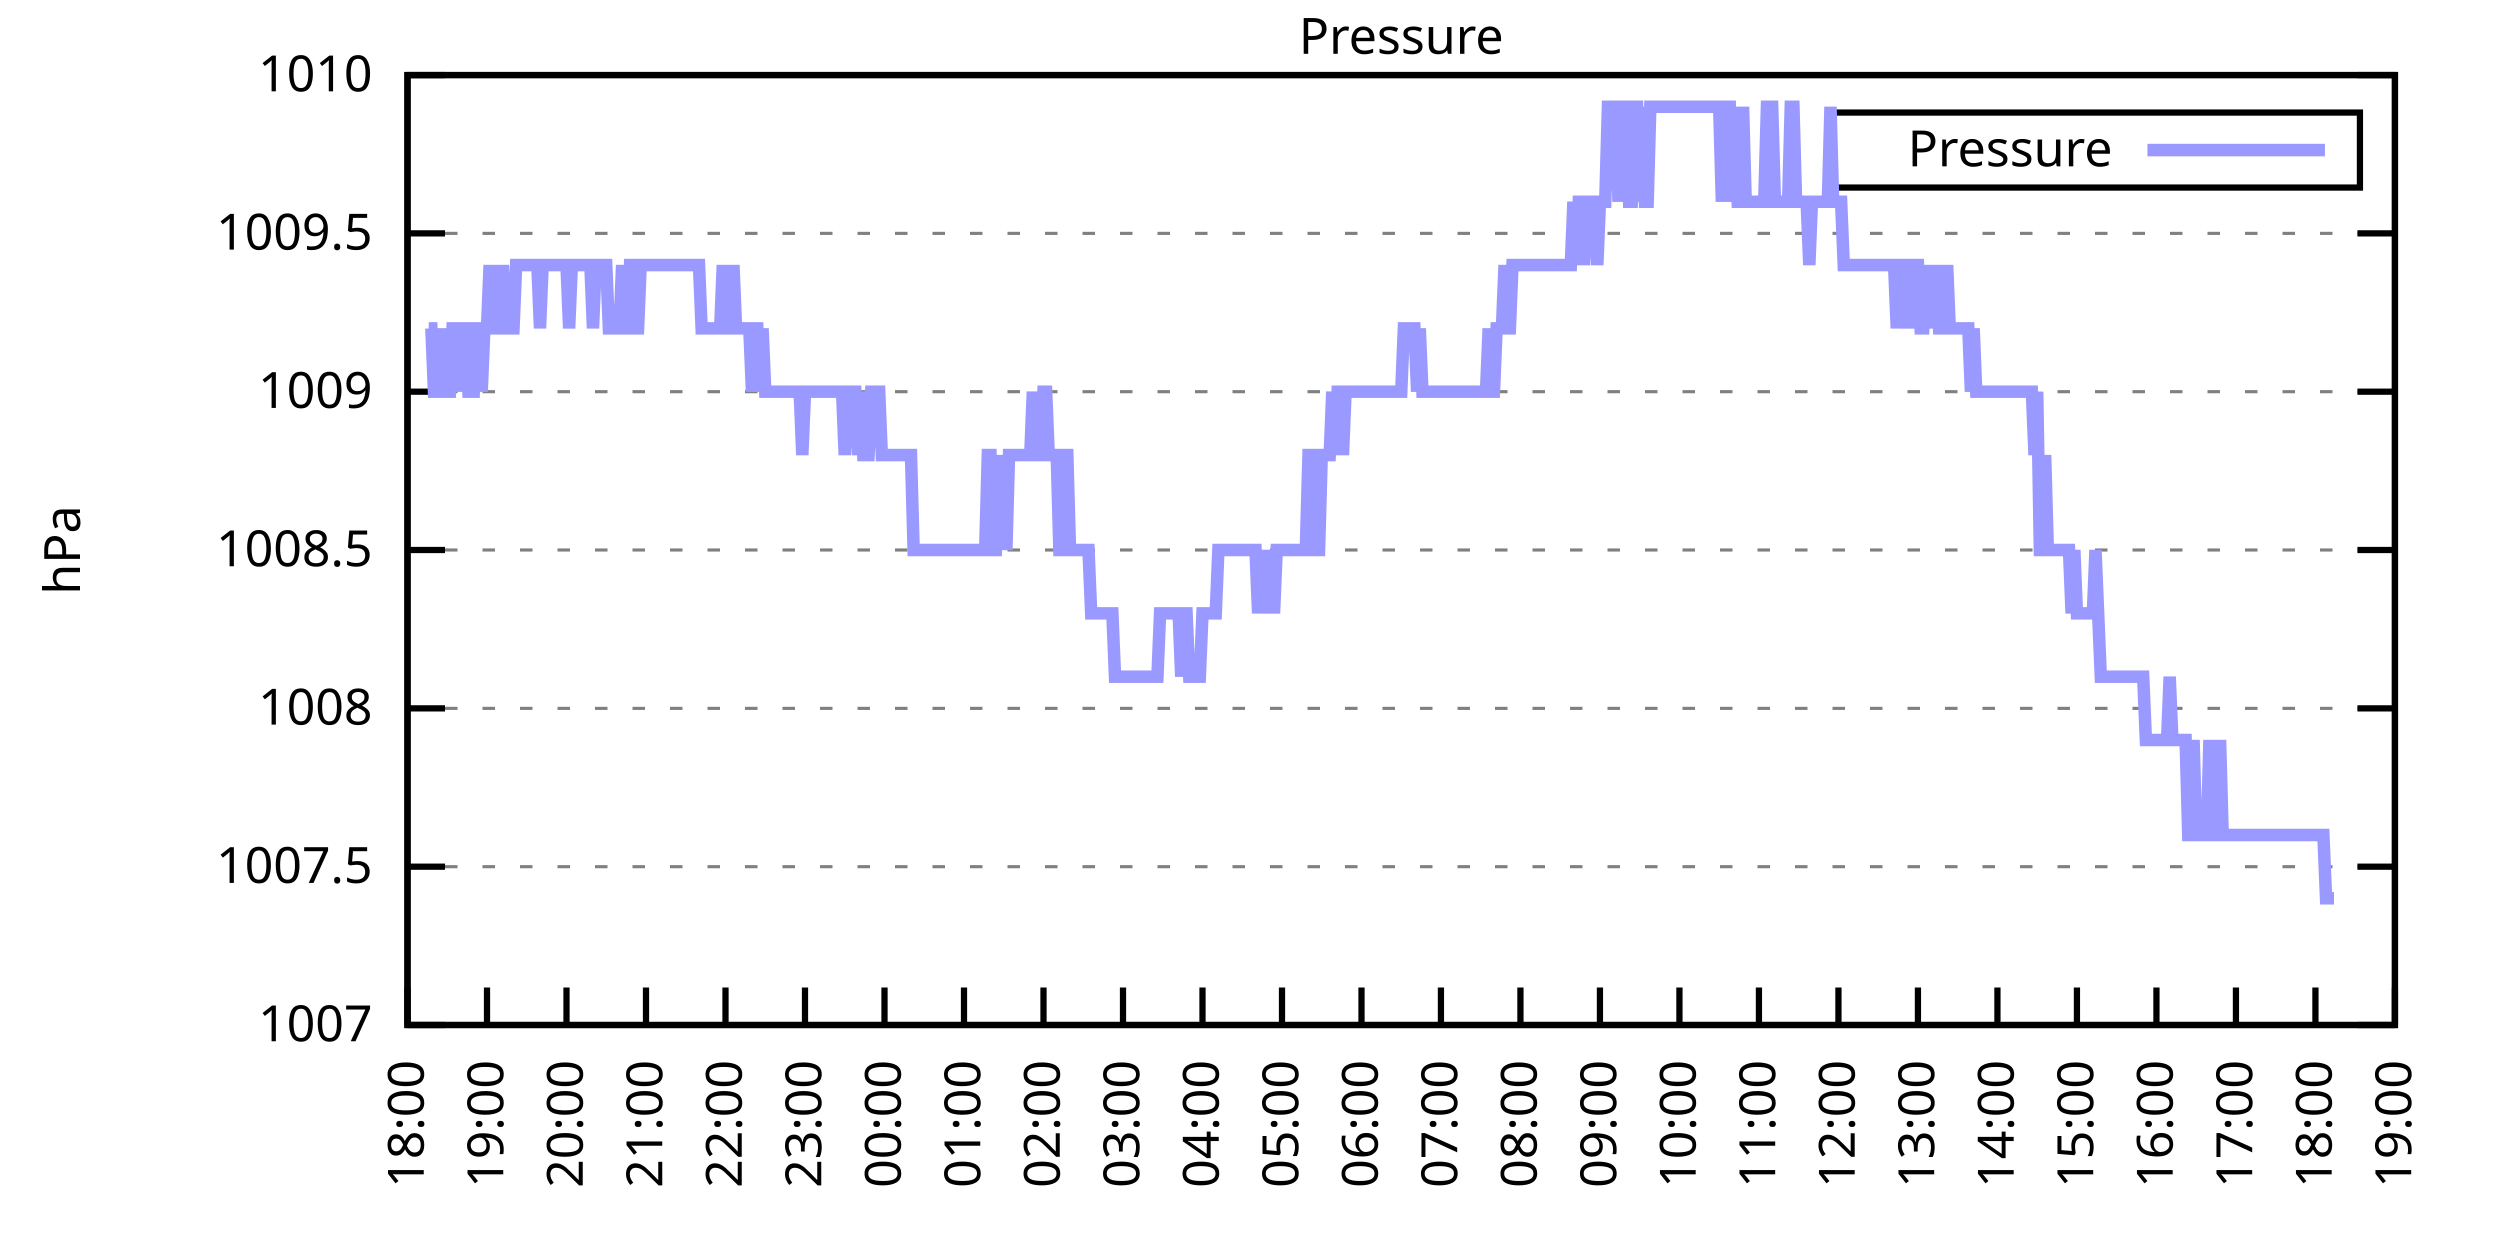
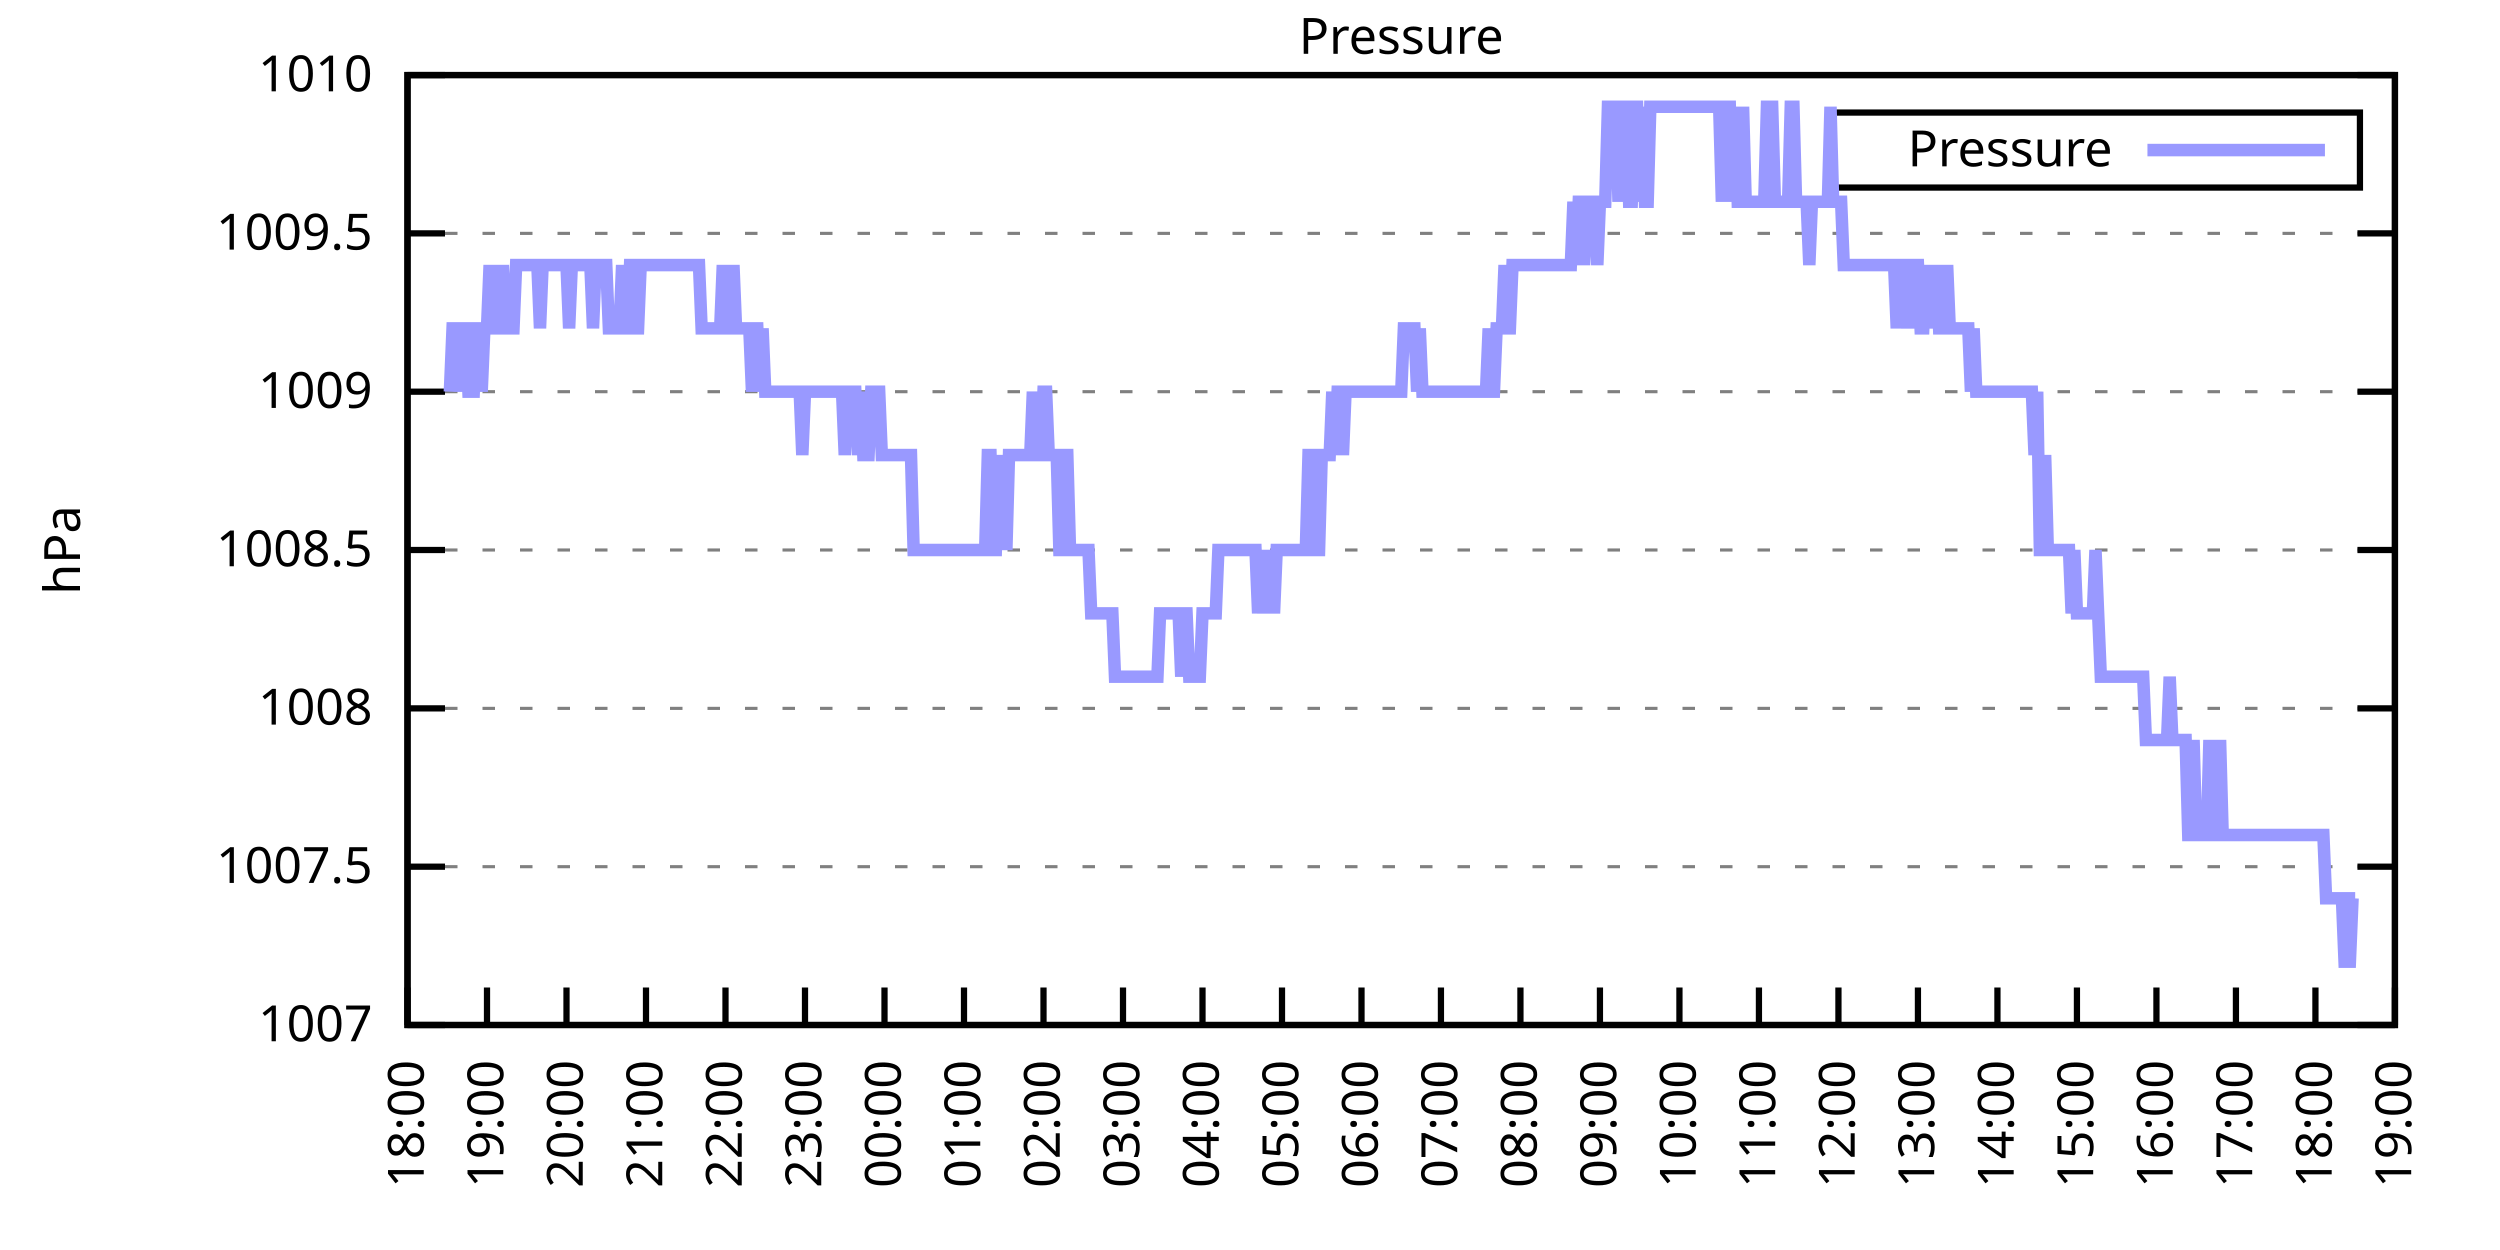
<svg xmlns="http://www.w3.org/2000/svg" xmlns:xlink="http://www.w3.org/1999/xlink" width="400" height="200" viewBox="0 0 400 200">
  <g id="gnuplot_canvas">
    <rect x="0" y="0" width="400" height="200" fill="none" />
    <defs>
      <circle id="gpDot" r="0.5" stroke-width="0.5" stroke="currentColor" />
      <path id="gpPt0" stroke-width="0.333" stroke="currentColor" d="M-1,0 h2 M0,-1 v2" />
      <path id="gpPt1" stroke-width="0.333" stroke="currentColor" d="M-1,-1 L1,1 M1,-1 L-1,1" />
      <path id="gpPt2" stroke-width="0.333" stroke="currentColor" d="M-1,0 L1,0 M0,-1 L0,1 M-1,-1 L1,1 M-1,1 L1,-1" />
      <rect id="gpPt3" stroke-width="0.333" stroke="currentColor" x="-1" y="-1" width="2" height="2" />
      <rect id="gpPt4" stroke-width="0.333" stroke="currentColor" fill="currentColor" x="-1" y="-1" width="2" height="2" />
      <circle id="gpPt5" stroke-width="0.333" stroke="currentColor" cx="0" cy="0" r="1" />
      <use xlink:href="#gpPt5" id="gpPt6" fill="currentColor" stroke="none" />
      <path id="gpPt7" stroke-width="0.333" stroke="currentColor" d="M0,-1.33 L-1.33,0.67 L1.33,0.67 z" />
      <use xlink:href="#gpPt7" id="gpPt8" fill="currentColor" stroke="none" />
      <use xlink:href="#gpPt7" id="gpPt9" stroke="currentColor" transform="rotate(180)" />
      <use xlink:href="#gpPt9" id="gpPt10" fill="currentColor" stroke="none" />
      <use xlink:href="#gpPt3" id="gpPt11" stroke="currentColor" transform="rotate(45)" />
      <use xlink:href="#gpPt11" id="gpPt12" fill="currentColor" stroke="none" />
      <path id="gpPt13" stroke-width="0.333" stroke="currentColor" d="M0,1.330 L1.265,0.411 L0.782,-1.067 L-0.782,-1.076 L-1.265,0.411 z" />
      <use xlink:href="#gpPt13" id="gpPt14" fill="currentColor" stroke="none" />
      <filter id="textbox" filterUnits="objectBoundingBox" x="0" y="0" height="1" width="1">
        <feFlood flood-color="white" flood-opacity="1" result="bgnd" />
        <feComposite in="SourceGraphic" in2="bgnd" operator="atop" />
      </filter>
      <filter id="greybox" filterUnits="objectBoundingBox" x="0" y="0" height="1" width="1">
        <feFlood flood-color="lightgrey" flood-opacity="1" result="grey" />
        <feComposite in="SourceGraphic" in2="grey" operator="atop" />
      </filter>
    </defs>
    <g fill="none" color="white" stroke="currentColor" stroke-width="1.00" stroke-linecap="butt" stroke-linejoin="miter">
</g>
    <g fill="none" color="black" stroke="currentColor" stroke-width="1.00" stroke-linecap="butt" stroke-linejoin="miter">
      <g stroke="none" shape-rendering="crispEdges">
        <polygon fill="rgb(255, 255, 255)" points="65.20,164.00 383.18,164.00 383.18,12.02 65.20,12.02 " />
      </g>
    </g>
    <g fill="none" color="black" stroke="currentColor" stroke-width="1.00" stroke-linecap="butt" stroke-linejoin="miter">
</g>
    <g fill="none" color="black" stroke="black" stroke-width="0.50" stroke-linecap="butt" stroke-linejoin="miter">
</g>
    <g fill="none" color="gray" stroke="currentColor" stroke-width="0.50" stroke-linecap="butt" stroke-linejoin="miter">
      <path stroke="gray" stroke-dasharray="2,4" class="gridline" d="M65.20,164.00 L383.19,164.00  " />
    </g>
    <g fill="none" color="gray" stroke="gray" stroke-width="1.00" stroke-linecap="butt" stroke-linejoin="miter">
</g>
    <g fill="none" color="black" stroke="currentColor" stroke-width="1.00" stroke-linecap="butt" stroke-linejoin="miter">
      <path stroke="black" d="M65.20,164.00 L71.20,164.00 M383.19,164.00 L377.19,164.00  " />
      <g transform="translate(59.60,166.60)" stroke="none" fill="black" font-family="Sans" font-size="8.00" text-anchor="end">
        <text>
          <tspan font-family="Sans"> 1007</tspan>
        </text>
      </g>
    </g>
    <g fill="none" color="black" stroke="currentColor" stroke-width="1.00" stroke-linecap="butt" stroke-linejoin="miter">
</g>
    <g fill="none" color="black" stroke="black" stroke-width="0.50" stroke-linecap="butt" stroke-linejoin="miter">
</g>
    <g fill="none" color="gray" stroke="currentColor" stroke-width="0.50" stroke-linecap="butt" stroke-linejoin="miter">
      <path stroke="gray" stroke-dasharray="2,4" class="gridline" d="M65.20,138.67 L383.19,138.67  " />
    </g>
    <g fill="none" color="gray" stroke="gray" stroke-width="1.00" stroke-linecap="butt" stroke-linejoin="miter">
</g>
    <g fill="none" color="black" stroke="currentColor" stroke-width="1.00" stroke-linecap="butt" stroke-linejoin="miter">
      <path stroke="black" d="M65.20,138.67 L71.20,138.67 M383.19,138.67 L377.19,138.67  " />
      <g transform="translate(59.60,141.27)" stroke="none" fill="black" font-family="Sans" font-size="8.00" text-anchor="end">
        <text>
          <tspan font-family="Sans"> 1007.5</tspan>
        </text>
      </g>
    </g>
    <g fill="none" color="black" stroke="currentColor" stroke-width="1.00" stroke-linecap="butt" stroke-linejoin="miter">
</g>
    <g fill="none" color="black" stroke="black" stroke-width="0.50" stroke-linecap="butt" stroke-linejoin="miter">
</g>
    <g fill="none" color="gray" stroke="currentColor" stroke-width="0.50" stroke-linecap="butt" stroke-linejoin="miter">
      <path stroke="gray" stroke-dasharray="2,4" class="gridline" d="M65.20,113.34 L383.19,113.34  " />
    </g>
    <g fill="none" color="gray" stroke="gray" stroke-width="1.00" stroke-linecap="butt" stroke-linejoin="miter">
</g>
    <g fill="none" color="black" stroke="currentColor" stroke-width="1.00" stroke-linecap="butt" stroke-linejoin="miter">
      <path stroke="black" d="M65.20,113.34 L71.20,113.34 M383.19,113.34 L377.19,113.34  " />
      <g transform="translate(59.60,115.94)" stroke="none" fill="black" font-family="Sans" font-size="8.00" text-anchor="end">
        <text>
          <tspan font-family="Sans"> 1008</tspan>
        </text>
      </g>
    </g>
    <g fill="none" color="black" stroke="currentColor" stroke-width="1.00" stroke-linecap="butt" stroke-linejoin="miter">
</g>
    <g fill="none" color="black" stroke="black" stroke-width="0.50" stroke-linecap="butt" stroke-linejoin="miter">
</g>
    <g fill="none" color="gray" stroke="currentColor" stroke-width="0.50" stroke-linecap="butt" stroke-linejoin="miter">
      <path stroke="gray" stroke-dasharray="2,4" class="gridline" d="M65.20,88.00 L383.19,88.00  " />
    </g>
    <g fill="none" color="gray" stroke="gray" stroke-width="1.00" stroke-linecap="butt" stroke-linejoin="miter">
</g>
    <g fill="none" color="black" stroke="currentColor" stroke-width="1.00" stroke-linecap="butt" stroke-linejoin="miter">
      <path stroke="black" d="M65.20,88.00 L71.20,88.00 M383.19,88.00 L377.19,88.00  " />
      <g transform="translate(59.60,90.60)" stroke="none" fill="black" font-family="Sans" font-size="8.00" text-anchor="end">
        <text>
          <tspan font-family="Sans"> 1008.5</tspan>
        </text>
      </g>
    </g>
    <g fill="none" color="black" stroke="currentColor" stroke-width="1.00" stroke-linecap="butt" stroke-linejoin="miter">
</g>
    <g fill="none" color="black" stroke="black" stroke-width="0.50" stroke-linecap="butt" stroke-linejoin="miter">
</g>
    <g fill="none" color="gray" stroke="currentColor" stroke-width="0.50" stroke-linecap="butt" stroke-linejoin="miter">
      <path stroke="gray" stroke-dasharray="2,4" class="gridline" d="M65.20,62.67 L383.19,62.67  " />
    </g>
    <g fill="none" color="gray" stroke="gray" stroke-width="1.00" stroke-linecap="butt" stroke-linejoin="miter">
</g>
    <g fill="none" color="black" stroke="currentColor" stroke-width="1.00" stroke-linecap="butt" stroke-linejoin="miter">
      <path stroke="black" d="M65.20,62.67 L71.20,62.67 M383.19,62.67 L377.19,62.67  " />
      <g transform="translate(59.60,65.27)" stroke="none" fill="black" font-family="Sans" font-size="8.00" text-anchor="end">
        <text>
          <tspan font-family="Sans"> 1009</tspan>
        </text>
      </g>
    </g>
    <g fill="none" color="black" stroke="currentColor" stroke-width="1.00" stroke-linecap="butt" stroke-linejoin="miter">
</g>
    <g fill="none" color="black" stroke="black" stroke-width="0.50" stroke-linecap="butt" stroke-linejoin="miter">
</g>
    <g fill="none" color="gray" stroke="currentColor" stroke-width="0.50" stroke-linecap="butt" stroke-linejoin="miter">
      <path stroke="gray" stroke-dasharray="2,4" class="gridline" d="M65.20,37.34 L383.19,37.34  " />
    </g>
    <g fill="none" color="gray" stroke="gray" stroke-width="1.00" stroke-linecap="butt" stroke-linejoin="miter">
</g>
    <g fill="none" color="black" stroke="currentColor" stroke-width="1.00" stroke-linecap="butt" stroke-linejoin="miter">
      <path stroke="black" d="M65.20,37.34 L71.20,37.34 M383.19,37.34 L377.19,37.34  " />
      <g transform="translate(59.60,39.94)" stroke="none" fill="black" font-family="Sans" font-size="8.00" text-anchor="end">
        <text>
          <tspan font-family="Sans"> 1009.5</tspan>
        </text>
      </g>
    </g>
    <g fill="none" color="black" stroke="currentColor" stroke-width="1.00" stroke-linecap="butt" stroke-linejoin="miter">
</g>
    <g fill="none" color="black" stroke="black" stroke-width="0.50" stroke-linecap="butt" stroke-linejoin="miter">
</g>
    <g fill="none" color="gray" stroke="currentColor" stroke-width="0.50" stroke-linecap="butt" stroke-linejoin="miter">
      <path stroke="gray" stroke-dasharray="2,4" class="gridline" d="M65.20,12.01 L383.19,12.01  " />
    </g>
    <g fill="none" color="gray" stroke="gray" stroke-width="1.00" stroke-linecap="butt" stroke-linejoin="miter">
</g>
    <g fill="none" color="black" stroke="currentColor" stroke-width="1.00" stroke-linecap="butt" stroke-linejoin="miter">
      <path stroke="black" d="M65.20,12.01 L71.20,12.01 M383.19,12.01 L377.19,12.01  " />
      <g transform="translate(59.60,14.61)" stroke="none" fill="black" font-family="Sans" font-size="8.00" text-anchor="end">
        <text>
          <tspan font-family="Sans"> 1010</tspan>
        </text>
      </g>
    </g>
    <g fill="none" color="black" stroke="currentColor" stroke-width="1.00" stroke-linecap="butt" stroke-linejoin="miter">
      <path stroke="black" d="M65.20,164.00 L65.20,158.00  " />
      <g transform="translate(67.80,169.60) rotate(270.00)" stroke="none" fill="black" font-family="Sans" font-size="8.00" text-anchor="end">
        <text>
          <tspan font-family="Sans">18:00</tspan>
        </text>
      </g>
    </g>
    <g fill="none" color="black" stroke="currentColor" stroke-width="1.00" stroke-linecap="butt" stroke-linejoin="miter">
      <path stroke="black" d="M77.92,164.00 L77.92,158.00  " />
      <g transform="translate(80.52,169.60) rotate(270.00)" stroke="none" fill="black" font-family="Sans" font-size="8.00" text-anchor="end">
        <text>
          <tspan font-family="Sans">19:00</tspan>
        </text>
      </g>
    </g>
    <g fill="none" color="black" stroke="currentColor" stroke-width="1.00" stroke-linecap="butt" stroke-linejoin="miter">
      <path stroke="black" d="M90.64,164.00 L90.64,158.00  " />
      <g transform="translate(93.24,169.60) rotate(270.00)" stroke="none" fill="black" font-family="Sans" font-size="8.00" text-anchor="end">
        <text>
          <tspan font-family="Sans">20:00</tspan>
        </text>
      </g>
    </g>
    <g fill="none" color="black" stroke="currentColor" stroke-width="1.00" stroke-linecap="butt" stroke-linejoin="miter">
      <path stroke="black" d="M103.36,164.00 L103.36,158.00  " />
      <g transform="translate(105.96,169.60) rotate(270.00)" stroke="none" fill="black" font-family="Sans" font-size="8.00" text-anchor="end">
        <text>
          <tspan font-family="Sans">21:00</tspan>
        </text>
      </g>
    </g>
    <g fill="none" color="black" stroke="currentColor" stroke-width="1.00" stroke-linecap="butt" stroke-linejoin="miter">
      <path stroke="black" d="M116.08,164.00 L116.08,158.00  " />
      <g transform="translate(118.68,169.60) rotate(270.00)" stroke="none" fill="black" font-family="Sans" font-size="8.00" text-anchor="end">
        <text>
          <tspan font-family="Sans">22:00</tspan>
        </text>
      </g>
    </g>
    <g fill="none" color="black" stroke="currentColor" stroke-width="1.00" stroke-linecap="butt" stroke-linejoin="miter">
      <path stroke="black" d="M128.80,164.00 L128.80,158.00  " />
      <g transform="translate(131.40,169.60) rotate(270.00)" stroke="none" fill="black" font-family="Sans" font-size="8.00" text-anchor="end">
        <text>
          <tspan font-family="Sans">23:00</tspan>
        </text>
      </g>
    </g>
    <g fill="none" color="black" stroke="currentColor" stroke-width="1.00" stroke-linecap="butt" stroke-linejoin="miter">
      <path stroke="black" d="M141.52,164.00 L141.52,158.00  " />
      <g transform="translate(144.12,169.60) rotate(270.00)" stroke="none" fill="black" font-family="Sans" font-size="8.00" text-anchor="end">
        <text>
          <tspan font-family="Sans">00:00</tspan>
        </text>
      </g>
    </g>
    <g fill="none" color="black" stroke="currentColor" stroke-width="1.00" stroke-linecap="butt" stroke-linejoin="miter">
      <path stroke="black" d="M154.24,164.00 L154.24,158.00  " />
      <g transform="translate(156.84,169.60) rotate(270.00)" stroke="none" fill="black" font-family="Sans" font-size="8.00" text-anchor="end">
        <text>
          <tspan font-family="Sans">01:00</tspan>
        </text>
      </g>
    </g>
    <g fill="none" color="black" stroke="currentColor" stroke-width="1.00" stroke-linecap="butt" stroke-linejoin="miter">
      <path stroke="black" d="M166.96,164.00 L166.96,158.00  " />
      <g transform="translate(169.56,169.60) rotate(270.00)" stroke="none" fill="black" font-family="Sans" font-size="8.00" text-anchor="end">
        <text>
          <tspan font-family="Sans">02:00</tspan>
        </text>
      </g>
    </g>
    <g fill="none" color="black" stroke="currentColor" stroke-width="1.00" stroke-linecap="butt" stroke-linejoin="miter">
      <path stroke="black" d="M179.68,164.00 L179.68,158.00  " />
      <g transform="translate(182.28,169.60) rotate(270.00)" stroke="none" fill="black" font-family="Sans" font-size="8.00" text-anchor="end">
        <text>
          <tspan font-family="Sans">03:00</tspan>
        </text>
      </g>
    </g>
    <g fill="none" color="black" stroke="currentColor" stroke-width="1.00" stroke-linecap="butt" stroke-linejoin="miter">
      <path stroke="black" d="M192.40,164.00 L192.40,158.00  " />
      <g transform="translate(195.00,169.60) rotate(270.00)" stroke="none" fill="black" font-family="Sans" font-size="8.00" text-anchor="end">
        <text>
          <tspan font-family="Sans">04:00</tspan>
        </text>
      </g>
    </g>
    <g fill="none" color="black" stroke="currentColor" stroke-width="1.00" stroke-linecap="butt" stroke-linejoin="miter">
      <path stroke="black" d="M205.12,164.00 L205.12,158.00  " />
      <g transform="translate(207.72,169.60) rotate(270.00)" stroke="none" fill="black" font-family="Sans" font-size="8.00" text-anchor="end">
        <text>
          <tspan font-family="Sans">05:00</tspan>
        </text>
      </g>
    </g>
    <g fill="none" color="black" stroke="currentColor" stroke-width="1.00" stroke-linecap="butt" stroke-linejoin="miter">
      <path stroke="black" d="M217.84,164.00 L217.84,158.00  " />
      <g transform="translate(220.44,169.60) rotate(270.00)" stroke="none" fill="black" font-family="Sans" font-size="8.00" text-anchor="end">
        <text>
          <tspan font-family="Sans">06:00</tspan>
        </text>
      </g>
    </g>
    <g fill="none" color="black" stroke="currentColor" stroke-width="1.00" stroke-linecap="butt" stroke-linejoin="miter">
      <path stroke="black" d="M230.55,164.00 L230.55,158.00  " />
      <g transform="translate(233.15,169.60) rotate(270.00)" stroke="none" fill="black" font-family="Sans" font-size="8.00" text-anchor="end">
        <text>
          <tspan font-family="Sans">07:00</tspan>
        </text>
      </g>
    </g>
    <g fill="none" color="black" stroke="currentColor" stroke-width="1.00" stroke-linecap="butt" stroke-linejoin="miter">
      <path stroke="black" d="M243.27,164.00 L243.27,158.00  " />
      <g transform="translate(245.87,169.60) rotate(270.00)" stroke="none" fill="black" font-family="Sans" font-size="8.00" text-anchor="end">
        <text>
          <tspan font-family="Sans">08:00</tspan>
        </text>
      </g>
    </g>
    <g fill="none" color="black" stroke="currentColor" stroke-width="1.00" stroke-linecap="butt" stroke-linejoin="miter">
      <path stroke="black" d="M255.99,164.00 L255.99,158.00  " />
      <g transform="translate(258.59,169.60) rotate(270.00)" stroke="none" fill="black" font-family="Sans" font-size="8.00" text-anchor="end">
        <text>
          <tspan font-family="Sans">09:00</tspan>
        </text>
      </g>
    </g>
    <g fill="none" color="black" stroke="currentColor" stroke-width="1.00" stroke-linecap="butt" stroke-linejoin="miter">
      <path stroke="black" d="M268.71,164.00 L268.71,158.00  " />
      <g transform="translate(271.31,169.60) rotate(270.00)" stroke="none" fill="black" font-family="Sans" font-size="8.00" text-anchor="end">
        <text>
          <tspan font-family="Sans">10:00</tspan>
        </text>
      </g>
    </g>
    <g fill="none" color="black" stroke="currentColor" stroke-width="1.00" stroke-linecap="butt" stroke-linejoin="miter">
      <path stroke="black" d="M281.43,164.00 L281.43,158.00  " />
      <g transform="translate(284.03,169.60) rotate(270.00)" stroke="none" fill="black" font-family="Sans" font-size="8.00" text-anchor="end">
        <text>
          <tspan font-family="Sans">11:00</tspan>
        </text>
      </g>
    </g>
    <g fill="none" color="black" stroke="currentColor" stroke-width="1.00" stroke-linecap="butt" stroke-linejoin="miter">
      <path stroke="black" d="M294.15,164.00 L294.15,158.00  " />
      <g transform="translate(296.75,169.60) rotate(270.00)" stroke="none" fill="black" font-family="Sans" font-size="8.00" text-anchor="end">
        <text>
          <tspan font-family="Sans">12:00</tspan>
        </text>
      </g>
    </g>
    <g fill="none" color="black" stroke="currentColor" stroke-width="1.00" stroke-linecap="butt" stroke-linejoin="miter">
      <path stroke="black" d="M306.87,164.00 L306.87,158.00  " />
      <g transform="translate(309.47,169.60) rotate(270.00)" stroke="none" fill="black" font-family="Sans" font-size="8.00" text-anchor="end">
        <text>
          <tspan font-family="Sans">13:00</tspan>
        </text>
      </g>
    </g>
    <g fill="none" color="black" stroke="currentColor" stroke-width="1.00" stroke-linecap="butt" stroke-linejoin="miter">
      <path stroke="black" d="M319.59,164.00 L319.59,158.00  " />
      <g transform="translate(322.19,169.60) rotate(270.00)" stroke="none" fill="black" font-family="Sans" font-size="8.00" text-anchor="end">
        <text>
          <tspan font-family="Sans">14:00</tspan>
        </text>
      </g>
    </g>
    <g fill="none" color="black" stroke="currentColor" stroke-width="1.00" stroke-linecap="butt" stroke-linejoin="miter">
      <path stroke="black" d="M332.31,164.00 L332.31,158.00  " />
      <g transform="translate(334.91,169.60) rotate(270.00)" stroke="none" fill="black" font-family="Sans" font-size="8.00" text-anchor="end">
        <text>
          <tspan font-family="Sans">15:00</tspan>
        </text>
      </g>
    </g>
    <g fill="none" color="black" stroke="currentColor" stroke-width="1.00" stroke-linecap="butt" stroke-linejoin="miter">
      <path stroke="black" d="M345.03,164.00 L345.03,158.00  " />
      <g transform="translate(347.63,169.60) rotate(270.00)" stroke="none" fill="black" font-family="Sans" font-size="8.00" text-anchor="end">
        <text>
          <tspan font-family="Sans">16:00</tspan>
        </text>
      </g>
    </g>
    <g fill="none" color="black" stroke="currentColor" stroke-width="1.00" stroke-linecap="butt" stroke-linejoin="miter">
      <path stroke="black" d="M357.75,164.00 L357.75,158.00  " />
      <g transform="translate(360.35,169.60) rotate(270.00)" stroke="none" fill="black" font-family="Sans" font-size="8.00" text-anchor="end">
        <text>
          <tspan font-family="Sans">17:00</tspan>
        </text>
      </g>
    </g>
    <g fill="none" color="black" stroke="currentColor" stroke-width="1.00" stroke-linecap="butt" stroke-linejoin="miter">
      <path stroke="black" d="M370.47,164.00 L370.47,158.00  " />
      <g transform="translate(373.07,169.60) rotate(270.00)" stroke="none" fill="black" font-family="Sans" font-size="8.00" text-anchor="end">
        <text>
          <tspan font-family="Sans">18:00</tspan>
        </text>
      </g>
    </g>
    <g fill="none" color="black" stroke="currentColor" stroke-width="1.00" stroke-linecap="butt" stroke-linejoin="miter">
      <path stroke="black" d="M383.19,164.00 L383.19,158.00  " />
      <g transform="translate(385.79,169.60) rotate(270.00)" stroke="none" fill="black" font-family="Sans" font-size="8.00" text-anchor="end">
        <text>
          <tspan font-family="Sans">19:00</tspan>
        </text>
      </g>
    </g>
    <g fill="none" color="black" stroke="currentColor" stroke-width="1.00" stroke-linecap="butt" stroke-linejoin="miter">
</g>
    <g fill="none" color="black" stroke="currentColor" stroke-width="1.00" stroke-linecap="butt" stroke-linejoin="miter">
      <path stroke="black" d="M65.20,12.01 L65.20,164.00 L383.19,164.00 L383.19,12.01 L65.20,12.01 Z  " />
    </g>
    <g fill="none" color="black" stroke="currentColor" stroke-width="1.00" stroke-linecap="butt" stroke-linejoin="miter">
</g>
    <g fill="none" color="black" stroke="currentColor" stroke-width="1.00" stroke-linecap="butt" stroke-linejoin="miter">
      <path stroke="black" d="M293.19,30.01 L293.19,18.01 L377.59,18.01 L377.59,30.01 L293.19,30.01 Z  " />
    </g>
    <g id="Pressure_plot_1">
      <g fill="none" color="white" stroke="black" stroke-width="2.00" stroke-linecap="butt" stroke-linejoin="miter">
</g>
      <g fill="none" color="black" stroke="currentColor" stroke-width="2.00" stroke-linecap="butt" stroke-linejoin="miter">
        <g transform="translate(337.99,26.61)" stroke="none" fill="black" font-family="Sans" font-size="8.00" text-anchor="end">
          <text>
            <tspan font-family="Sans">Pressure</tspan>
          </text>
        </g>
      </g>
      <g fill="none" color="black" stroke="currentColor" stroke-width="2.00" stroke-linecap="butt" stroke-linejoin="miter">
-         <path stroke="rgb(153, 153, 255)" d="M343.59,24.01 L371.99,24.01 M68.59,52.54 L69.02,52.54 L69.44,62.67 L69.86,62.67 L70.29,62.67 L70.71,52.54   L71.14,62.67 L71.56,62.67 L71.98,62.67 L72.41,52.54 L72.83,52.54 L73.26,52.54 L73.68,62.67 L74.10,52.54   L74.53,52.54 L74.95,62.67 L75.38,62.67 L75.80,62.67 L76.22,52.54 L76.65,52.54 L77.07,62.67 L77.50,52.54   L77.92,52.54 L78.34,42.41 L78.77,52.54 L79.19,42.41 L79.62,52.54 L80.04,52.54 L80.46,42.41 L80.89,52.54   L81.31,52.54 L81.74,52.54 L82.16,52.54 L82.58,42.41 L83.01,42.41 L83.43,42.41 L83.86,42.41 L84.28,42.41   L84.70,42.41 L85.13,42.41 L85.55,42.41 L85.98,42.41 L86.40,52.54 L86.82,42.41 L87.25,42.41 L87.67,42.41   L88.10,42.41 L88.52,42.41 L88.94,42.41 L89.37,42.41 L89.79,42.41 L90.22,42.41 L90.64,42.41 L91.06,52.54   L91.49,42.41 L91.91,42.41 L92.34,42.41 L92.76,42.41 L93.18,42.41 L93.61,42.41 L94.03,42.41 L94.46,42.41   L94.88,52.54 L95.30,42.41 L95.73,42.41 L96.15,42.41 L96.58,42.41 L97.00,42.41 L97.42,52.54 L97.85,52.54   L98.27,52.54 L98.69,52.54 L99.12,52.54 L99.54,42.41 L99.97,52.54 L100.39,52.54 L100.81,42.41 L101.24,42.41   L101.66,52.54 L102.09,52.54 L102.51,42.41 L102.93,42.41 L103.36,42.41 L103.78,42.41 L104.21,42.41 L104.63,42.41   L105.05,42.41 L105.48,42.41 L105.90,42.41 L106.33,42.41 L106.75,42.41 L107.17,42.41 L107.60,42.41 L108.02,42.41   L108.45,42.41 L108.87,42.41 L109.29,42.41 L109.72,42.41 L110.14,42.41 L110.57,42.41 L110.99,42.41 L111.41,42.41   L111.84,42.41 L112.26,52.54 L112.69,52.54 L113.11,52.54 L113.53,52.54 L113.96,52.54 L114.38,52.54 L114.81,52.54   L115.23,52.54 L115.65,42.41 L116.08,52.54 L116.50,52.54 L116.93,52.54 L117.35,42.41 L117.77,52.54 L118.20,52.54   L118.62,52.54 L119.05,52.54 L119.47,52.54 L119.89,52.54 L120.32,62.67 L120.74,52.54 L121.17,52.54 L121.59,62.67   L122.01,52.54 L122.44,62.67 L122.86,62.67 L123.29,62.67 L123.71,62.67 L124.13,62.67 L124.56,62.67 L124.98,62.67   L125.41,62.67 L125.83,62.67 L126.25,62.67 L126.68,62.67 L127.10,62.67 L127.53,62.67 L127.95,62.67 L128.37,72.81   L128.80,62.67 L129.22,62.67 L129.65,62.67 L130.07,62.67 L130.49,62.67 L130.92,62.67 L131.34,62.67 L131.77,62.67   L132.19,62.67 L132.61,62.67 L133.04,62.67 L133.46,62.67 L133.89,62.67 L134.31,62.67 L134.73,62.67 L135.16,72.81   L135.58,62.67 L136.01,62.67 L136.43,62.67 L136.85,62.67 L137.28,72.81 L137.70,62.67 L138.13,72.81 L138.55,72.81   L138.97,72.81 L139.40,62.67 L139.82,62.67 L140.25,62.67 L140.67,62.67 L141.09,72.81 L141.52,72.81 L141.94,72.81   L142.37,72.81 L142.79,72.81 L143.21,72.81 L143.64,72.81 L144.06,72.81 L144.49,72.81 L144.91,72.81 L145.33,72.81   L145.76,72.81 L146.18,88.00 L146.61,88.00 L147.03,88.00 L147.45,88.00 L147.88,88.00 L148.30,88.00 L148.73,88.00   L149.15,88.00 L149.57,88.00 L150.00,88.00 L150.42,88.00 L150.85,88.00 L151.27,88.00 L151.69,88.00 L152.12,88.00   L152.54,88.00 L152.97,88.00 L153.39,88.00 L153.81,88.00 L154.24,88.00 L154.66,88.00 L155.09,88.00 L155.51,88.00   L155.93,88.00 L156.36,88.00 L156.78,88.00 L157.21,88.00 L157.63,88.00 L158.05,72.81 L158.48,72.81 L158.90,88.00   L159.33,88.00 L159.75,72.81 L160.17,88.00 L160.60,72.81 L161.02,88.00 L161.44,72.81 L161.87,72.81 L162.29,72.81   L162.72,72.81 L163.14,72.81 L163.56,72.81 L163.99,72.81 L164.41,72.81 L164.84,72.81 L165.26,62.67 L165.68,72.81   L166.11,72.81 L166.53,72.81 L166.96,62.67 L167.38,62.67 L167.80,72.81 L168.23,72.81 L168.65,72.81 L169.08,72.81   L169.50,88.00 L169.92,88.00 L170.35,72.81 L170.77,72.81 L171.20,88.00 L171.62,88.00 L172.04,88.00 L172.47,88.00   L172.89,88.00 L173.32,88.00 L173.74,88.00 L174.16,88.00 L174.59,98.14 L175.01,98.14 L175.44,98.14 L175.86,98.14   L176.28,98.14 L176.71,98.14 L177.13,98.14 L177.56,98.14 L177.98,98.14 L178.40,108.27 L178.83,108.27 L179.25,108.27   L179.68,108.27 L180.10,108.27 L180.52,108.27 L180.95,108.27 L181.37,108.27 L181.80,108.27 L182.22,108.27 L182.64,108.27   L183.07,108.27 L183.49,108.27 L183.92,108.27 L184.34,108.27 L184.76,108.27 L185.19,108.27 L185.61,98.14 L186.04,98.14   L186.46,98.14 L186.88,98.14 L187.31,98.14 L187.73,98.14 L188.16,98.14 L188.58,98.14 L189.00,108.27 L189.43,98.14   L189.85,98.14 L190.28,108.27 L190.70,108.27 L191.12,108.27 L191.55,108.27 L191.97,108.27 L192.40,98.14 L192.82,98.14   L193.24,98.14 L193.67,98.14 L194.09,98.14 L194.52,98.14 L194.94,88.00 L195.36,88.00 L195.79,88.00 L196.21,88.00   L196.64,88.00 L197.06,88.00 L197.48,88.00 L197.91,88.00 L198.33,88.00 L198.76,88.00 L199.18,88.00 L199.60,88.00   L200.03,88.00 L200.45,88.00 L200.88,88.00 L201.30,98.14 L201.72,88.00 L202.15,98.14 L202.57,88.00 L203.00,98.14   L203.42,88.00 L203.84,98.14 L204.27,88.00 L204.69,88.00 L205.12,88.00 L205.54,88.00 L205.96,88.00 L206.39,88.00   L206.81,88.00 L207.24,88.00 L207.66,88.00 L208.08,88.00 L208.51,88.00 L208.93,88.00 L209.36,72.81 L209.78,72.81   L210.20,72.81 L210.63,88.00 L211.05,88.00 L211.48,72.81 L211.90,72.81 L212.32,72.81 L212.75,72.81 L213.17,62.67   L213.60,72.81 L214.02,62.67 L214.44,62.67 L214.87,72.81 L215.29,62.67 L215.72,62.67 L216.14,62.67 L216.56,62.67   L216.99,62.67 L217.41,62.67 L217.84,62.67 L218.26,62.67 L218.68,62.67 L219.11,62.67 L219.53,62.67 L219.96,62.67   L220.38,62.67 L220.80,62.67 L221.23,62.67 L221.65,62.67 L222.08,62.67 L222.50,62.67 L222.92,62.67 L223.35,62.67   L223.77,62.67 L224.20,62.67 L224.62,52.54 L225.04,52.54 L225.47,52.54 L225.89,52.54 L226.31,52.54 L226.74,62.67   L227.16,52.54 L227.59,62.67 L228.01,62.67 L228.43,62.67 L228.86,62.67 L229.28,62.67 L229.71,62.67 L230.13,62.67   L230.55,62.67 L230.98,62.67 L231.40,62.67 L231.83,62.67 L232.25,62.67 L232.67,62.67 L233.10,62.67 L233.52,62.67   L233.95,62.67 L234.37,62.67 L234.79,62.67 L235.22,62.67 L235.64,62.67 L236.07,62.67 L236.49,62.67 L236.91,62.67   L237.34,62.67 L237.76,62.67 L238.19,52.54 L238.61,62.67 L239.03,62.67 L239.46,52.54 L239.88,52.54 L240.31,52.54   L240.73,42.41 L241.15,52.54 L241.58,52.54 L242.00,42.41 L242.43,42.41 L242.85,42.41 L243.27,42.41 L243.70,42.41   L244.12,42.41 L244.55,42.41 L244.97,42.41 L245.39,42.41 L245.82,42.41 L246.24,42.41 L246.67,42.41 L247.09,42.41   L247.51,42.41 L247.94,42.41 L248.36,42.41 L248.79,42.41 L249.21,42.41 L249.63,42.41 L250.06,42.41 L250.48,42.41   L250.91,42.41 L251.33,42.41 L251.75,32.28 L252.18,42.41 L252.60,32.28 L253.03,32.28 L253.45,42.41 L253.87,32.28   L254.30,32.28 L254.72,32.28 L255.15,32.28 L255.57,42.41 L255.99,32.28 L256.42,32.28 L256.84,32.28 L257.27,17.08   L257.69,17.08 L258.11,17.08 L258.54,17.08 L258.96,32.28 L259.39,17.08 L259.81,17.08 L260.23,17.08 L260.66,32.28   L261.08,32.28 L261.51,17.08 L261.93,17.08 L262.35,32.28 L262.78,17.08 L263.20,32.28 L263.63,32.28 L264.05,17.08   L264.47,17.08 L264.90,17.08 L265.32,17.08 L265.75,17.08 L266.17,17.08 L266.59,17.08 L267.02,17.08 L267.44,17.08   L267.87,17.08 L268.29,17.08 L268.71,17.08 L269.14,17.08 L269.56,17.08 L269.99,17.08 L270.41,17.08 L270.83,17.08   L271.26,17.08 L271.68,17.08 L272.11,17.08 L272.53,17.08 L272.95,17.08 L273.38,17.08 L273.80,17.08 L274.23,17.08   L274.65,17.08 L275.07,17.08 L275.50,32.28 L275.92,17.08 L276.35,17.08 L276.77,17.08 L277.19,32.28 L277.62,17.08   L278.04,32.28 L278.47,32.28 L278.89,17.08 L279.31,32.28 L279.74,32.28 L280.16,32.28 L280.59,32.28 L281.01,32.28   L281.43,32.28 L281.86,32.28 L282.28,32.28 L282.71,17.08 L283.13,17.08 L283.55,17.08 L283.98,32.28 L284.40,32.28   L284.83,32.28 L285.25,32.28 L285.67,32.28 L286.10,32.28 L286.52,17.08 L286.95,17.08 L287.37,32.28 L287.79,32.28   L288.22,32.28 L288.64,32.28 L289.06,32.28 L289.49,42.41 L289.91,32.28 L290.34,32.28 L290.76,32.28 L291.18,32.28   L291.61,32.28 L292.03,32.28 L292.46,32.28 L292.88,17.08 L293.30,32.28 L293.73,32.28 L294.15,32.28 L294.58,32.28   L295.00,42.41 L295.42,42.41 L295.85,42.41 L296.27,42.41 L296.70,42.41 L297.12,42.41 L297.54,42.41 L297.97,42.41   L298.39,42.41 L298.82,42.41 L299.24,42.41 L299.66,42.41 L300.09,42.41 L300.51,42.41 L300.94,42.41 L301.36,42.41   L301.78,42.41 L302.21,42.41 L302.63,42.41 L303.06,42.41 L303.48,52.54 L303.90,42.41 L304.33,42.41 L304.75,42.41   L305.18,52.54 L305.60,42.41 L306.02,52.54 L306.45,42.41 L306.87,42.41 L307.30,52.54 L307.72,52.54 L308.14,42.41   L308.57,52.54 L308.99,42.41 L309.42,52.54 L309.84,42.41 L310.26,52.54 L310.69,52.54 L311.11,52.54 L311.54,42.41   L311.96,52.54 L312.38,52.54 L312.81,52.54 L313.23,52.54 L313.66,52.54 L314.08,52.54 L314.50,52.54 L314.93,52.54   L315.35,62.67 L315.78,52.54 L316.20,62.67 L316.62,62.67 L317.05,62.67 L317.47,62.67 L317.90,62.67 L318.32,62.67   L318.74,62.67 L319.17,62.67 L319.59,62.67 L320.02,62.67 L320.44,62.67 L320.86,62.67 L321.29,62.67 L321.71,62.67   L322.14,62.67 L322.56,62.67 L322.98,62.67 L323.41,62.67 L323.83,62.67 L324.26,62.67 L324.68,62.67 L325.10,62.67   L325.53,72.81 L325.95,62.67 L326.38,88.00 L326.80,88.00 L327.22,72.81 L327.65,88.00 L328.07,88.00 L328.50,88.00   L328.92,88.00 L329.34,88.00 L329.77,88.00 L330.19,88.00 L330.62,88.00 L331.04,88.00 L331.46,98.14 L331.89,88.00   L332.31,98.14 L332.74,98.14 L333.16,98.14 L333.58,98.14 L334.01,98.14 L334.43,98.14 L334.86,98.14 L335.28,88.00   L335.70,98.14 L336.13,108.27 L336.55,108.27 L336.98,108.27 L337.40,108.27 L337.82,108.27 L338.25,108.27 L338.67,108.27   L339.10,108.27 L339.52,108.27 L339.94,108.27 L340.37,108.27 L340.79,108.27 L341.22,108.27 L341.64,108.27 L342.06,108.27   L342.49,108.27 L342.91,108.27 L343.34,118.40 L343.76,118.40 L344.18,118.40 L344.61,118.40 L345.03,118.40 L345.46,118.40   L345.88,118.40 L346.30,118.40 L346.73,118.40 L347.15,108.27 L347.58,118.40 L348.00,118.40 L348.42,118.40 L348.85,118.40   L349.27,118.40 L349.70,118.40 L350.12,133.60 L350.54,133.60 L350.97,118.40 L351.39,133.60 L351.81,133.60 L352.24,133.60   L352.66,133.60 L353.09,133.60 L353.51,118.40 L353.93,133.60 L354.36,133.60 L354.78,133.60 L355.21,118.40 L355.63,133.60   L356.05,133.60 L356.48,133.60 L356.90,133.60 L357.33,133.60 L357.75,133.60 L358.17,133.60 L358.60,133.60 L359.02,133.60   L359.45,133.60 L359.87,133.60 L360.29,133.60 L360.72,133.60 L361.14,133.60 L361.57,133.60 L361.99,133.60 L362.41,133.60   L362.84,133.60 L363.26,133.60 L363.69,133.60 L364.11,133.60 L364.53,133.60 L364.96,133.60 L365.38,133.60 L365.81,133.60   L366.23,133.60 L366.65,133.60 L367.08,133.60 L367.50,133.60 L367.93,133.60 L368.35,133.60 L368.77,133.60 L369.20,133.60   L369.62,133.60 L370.05,133.60 L370.47,133.60 L370.89,133.60 L371.32,133.60 L371.74,133.60 L372.17,143.73 L372.59,143.73   L373.01,143.73 L373.44,143.73  " />
+         <path stroke="rgb(153, 153, 255)" d="M343.59,24.01 L371.99,24.01 M71.98,62.67 L72.41,52.54 L72.83,52.54 L73.26,52.54 L73.68,62.67 L74.10,52.54   L74.53,52.54 L74.95,62.67 L75.38,62.67 L75.80,62.67 L76.22,52.54 L76.65,52.54 L77.07,62.67 L77.50,52.54   L77.92,52.54 L78.34,42.41 L78.77,52.54 L79.19,42.41 L79.62,52.54 L80.04,52.54 L80.46,42.41 L80.89,52.54   L81.31,52.54 L81.74,52.54 L82.16,52.54 L82.58,42.41 L83.01,42.41 L83.43,42.41 L83.86,42.41 L84.28,42.41   L84.70,42.41 L85.13,42.41 L85.55,42.41 L85.98,42.41 L86.40,52.54 L86.82,42.41 L87.25,42.41 L87.67,42.41   L88.10,42.41 L88.52,42.41 L88.94,42.41 L89.37,42.41 L89.79,42.41 L90.22,42.41 L90.64,42.41 L91.06,52.54   L91.49,42.41 L91.91,42.41 L92.34,42.41 L92.76,42.41 L93.18,42.41 L93.61,42.41 L94.03,42.41 L94.46,42.41   L94.88,52.54 L95.30,42.41 L95.73,42.41 L96.15,42.41 L96.58,42.41 L97.00,42.41 L97.42,52.54 L97.85,52.54   L98.27,52.54 L98.69,52.54 L99.12,52.54 L99.54,42.41 L99.97,52.54 L100.39,52.54 L100.81,42.41 L101.24,42.41   L101.66,52.54 L102.09,52.54 L102.51,42.41 L102.93,42.41 L103.36,42.41 L103.78,42.41 L104.21,42.41 L104.63,42.41   L105.05,42.41 L105.48,42.41 L105.90,42.41 L106.33,42.41 L106.75,42.41 L107.17,42.41 L107.60,42.41 L108.02,42.41   L108.45,42.41 L108.87,42.41 L109.29,42.41 L109.72,42.41 L110.14,42.41 L110.57,42.41 L110.99,42.41 L111.41,42.41   L111.84,42.41 L112.26,52.54 L112.69,52.54 L113.11,52.54 L113.53,52.54 L113.96,52.54 L114.38,52.54 L114.81,52.54   L115.23,52.54 L115.65,42.41 L116.08,52.54 L116.50,52.54 L116.93,52.54 L117.35,42.41 L117.77,52.54 L118.20,52.54   L118.62,52.54 L119.05,52.54 L119.47,52.54 L119.89,52.54 L120.32,62.67 L120.74,52.54 L121.17,52.54 L121.59,62.67   L122.01,52.54 L122.44,62.67 L122.86,62.67 L123.29,62.67 L123.71,62.67 L124.13,62.67 L124.56,62.67 L124.98,62.67   L125.41,62.67 L125.83,62.67 L126.25,62.67 L126.68,62.67 L127.10,62.67 L127.53,62.67 L127.95,62.67 L128.37,72.81   L128.80,62.67 L129.22,62.67 L129.65,62.67 L130.07,62.67 L130.49,62.67 L130.92,62.67 L131.34,62.67 L131.77,62.67   L132.19,62.67 L132.61,62.67 L133.04,62.67 L133.46,62.67 L133.89,62.67 L134.31,62.67 L134.73,62.67 L135.16,72.81   L135.58,62.67 L136.01,62.67 L136.43,62.67 L136.85,62.67 L137.28,72.81 L137.70,62.67 L138.13,72.81 L138.55,72.81   L138.97,72.81 L139.40,62.67 L139.82,62.67 L140.25,62.67 L140.67,62.67 L141.09,72.81 L141.52,72.81 L141.94,72.81   L142.37,72.81 L142.79,72.81 L143.21,72.81 L143.64,72.81 L144.06,72.81 L144.49,72.81 L144.91,72.81 L145.33,72.81   L145.76,72.81 L146.18,88.00 L146.61,88.00 L147.03,88.00 L147.45,88.00 L147.88,88.00 L148.30,88.00 L148.73,88.00   L149.15,88.00 L149.57,88.00 L150.00,88.00 L150.42,88.00 L150.85,88.00 L151.27,88.00 L151.69,88.00 L152.12,88.00   L152.54,88.00 L152.97,88.00 L153.39,88.00 L153.81,88.00 L154.24,88.00 L154.66,88.00 L155.09,88.00 L155.51,88.00   L155.93,88.00 L156.36,88.00 L156.78,88.00 L157.21,88.00 L157.63,88.00 L158.05,72.81 L158.48,72.81 L158.90,88.00   L159.33,88.00 L159.75,72.81 L160.17,88.00 L160.60,72.81 L161.02,88.00 L161.44,72.81 L161.87,72.81 L162.29,72.81   L162.72,72.81 L163.14,72.81 L163.56,72.81 L163.99,72.81 L164.41,72.81 L164.84,72.81 L165.26,62.67 L165.68,72.81   L166.11,72.81 L166.53,72.81 L166.96,62.67 L167.38,62.67 L167.80,72.81 L168.23,72.81 L168.65,72.81 L169.08,72.81   L169.50,88.00 L169.92,88.00 L170.35,72.81 L170.77,72.81 L171.20,88.00 L171.62,88.00 L172.04,88.00 L172.47,88.00   L172.89,88.00 L173.32,88.00 L173.74,88.00 L174.16,88.00 L174.59,98.14 L175.01,98.14 L175.44,98.14 L175.86,98.14   L176.28,98.14 L176.71,98.14 L177.13,98.14 L177.56,98.14 L177.98,98.14 L178.40,108.27 L178.83,108.27 L179.25,108.27   L179.68,108.27 L180.10,108.27 L180.52,108.27 L180.95,108.27 L181.37,108.27 L181.80,108.27 L182.22,108.27 L182.64,108.27   L183.07,108.27 L183.49,108.27 L183.92,108.27 L184.34,108.27 L184.76,108.27 L185.19,108.27 L185.61,98.14 L186.04,98.14   L186.46,98.14 L186.88,98.14 L187.31,98.14 L187.73,98.14 L188.16,98.14 L188.58,98.14 L189.00,108.27 L189.43,98.14   L189.85,98.14 L190.28,108.27 L190.70,108.27 L191.12,108.27 L191.55,108.27 L191.97,108.27 L192.40,98.14 L192.82,98.14   L193.24,98.14 L193.67,98.14 L194.09,98.14 L194.52,98.14 L194.94,88.00 L195.36,88.00 L195.79,88.00 L196.21,88.00   L196.64,88.00 L197.06,88.00 L197.48,88.00 L197.91,88.00 L198.33,88.00 L198.76,88.00 L199.18,88.00 L199.60,88.00   L200.03,88.00 L200.45,88.00 L200.88,88.00 L201.30,98.14 L201.72,88.00 L202.15,98.14 L202.57,88.00 L203.00,98.14   L203.42,88.00 L203.84,98.14 L204.27,88.00 L204.69,88.00 L205.12,88.00 L205.54,88.00 L205.96,88.00 L206.39,88.00   L206.81,88.00 L207.24,88.00 L207.66,88.00 L208.08,88.00 L208.51,88.00 L208.93,88.00 L209.36,72.81 L209.78,72.81   L210.20,72.81 L210.63,88.00 L211.05,88.00 L211.48,72.81 L211.90,72.81 L212.32,72.81 L212.75,72.81 L213.17,62.67   L213.60,72.81 L214.02,62.67 L214.44,62.67 L214.87,72.81 L215.29,62.67 L215.72,62.67 L216.14,62.67 L216.56,62.67   L216.99,62.67 L217.41,62.67 L217.84,62.67 L218.26,62.67 L218.68,62.67 L219.11,62.67 L219.53,62.67 L219.96,62.67   L220.38,62.67 L220.80,62.67 L221.23,62.67 L221.65,62.67 L222.08,62.67 L222.50,62.67 L222.92,62.67 L223.35,62.67   L223.77,62.67 L224.20,62.67 L224.62,52.54 L225.04,52.54 L225.47,52.54 L225.89,52.54 L226.31,52.54 L226.74,62.67   L227.16,52.54 L227.59,62.67 L228.01,62.67 L228.43,62.67 L228.86,62.67 L229.28,62.67 L229.71,62.67 L230.13,62.67   L230.55,62.67 L230.98,62.67 L231.40,62.67 L231.83,62.67 L232.25,62.67 L232.67,62.67 L233.10,62.67 L233.52,62.67   L233.95,62.67 L234.37,62.67 L234.79,62.67 L235.22,62.67 L235.64,62.67 L236.07,62.67 L236.49,62.67 L236.91,62.67   L237.34,62.67 L237.76,62.67 L238.19,52.54 L238.61,62.67 L239.03,62.67 L239.46,52.54 L239.88,52.54 L240.31,52.54   L240.73,42.41 L241.15,52.54 L241.58,52.54 L242.00,42.41 L242.43,42.41 L242.85,42.41 L243.27,42.41 L243.70,42.41   L244.12,42.41 L244.55,42.41 L244.97,42.41 L245.39,42.41 L245.82,42.41 L246.24,42.41 L246.67,42.41 L247.09,42.41   L247.51,42.41 L247.94,42.41 L248.36,42.41 L248.79,42.41 L249.21,42.41 L249.63,42.41 L250.06,42.41 L250.48,42.41   L250.91,42.41 L251.33,42.41 L251.75,32.28 L252.18,42.41 L252.60,32.28 L253.03,32.28 L253.45,42.41 L253.87,32.28   L254.30,32.28 L254.72,32.28 L255.15,32.28 L255.57,42.41 L255.99,32.28 L256.42,32.28 L256.84,32.28 L257.27,17.08   L257.69,17.08 L258.11,17.08 L258.54,17.08 L258.96,32.28 L259.39,17.08 L259.81,17.08 L260.23,17.08 L260.66,32.28   L261.08,32.28 L261.51,17.08 L261.93,17.08 L262.35,32.28 L262.78,17.08 L263.20,32.28 L263.63,32.28 L264.05,17.08   L264.47,17.08 L264.90,17.08 L265.32,17.08 L265.75,17.08 L266.17,17.08 L266.59,17.08 L267.02,17.08 L267.44,17.08   L267.87,17.08 L268.29,17.08 L268.71,17.08 L269.14,17.08 L269.56,17.08 L269.99,17.08 L270.41,17.08 L270.83,17.08   L271.26,17.08 L271.68,17.08 L272.11,17.08 L272.53,17.08 L272.95,17.08 L273.38,17.08 L273.80,17.08 L274.23,17.08   L274.65,17.08 L275.07,17.08 L275.50,32.28 L275.92,17.08 L276.35,17.08 L276.77,17.08 L277.19,32.28 L277.62,17.08   L278.04,32.28 L278.47,32.28 L278.89,17.08 L279.31,32.28 L279.74,32.28 L280.16,32.28 L280.59,32.28 L281.01,32.28   L281.43,32.28 L281.86,32.28 L282.28,32.28 L282.71,17.08 L283.13,17.08 L283.55,17.08 L283.98,32.28 L284.40,32.28   L284.83,32.28 L285.25,32.28 L285.67,32.28 L286.10,32.28 L286.52,17.08 L286.95,17.08 L287.37,32.28 L287.79,32.28   L288.22,32.28 L288.64,32.28 L289.06,32.28 L289.49,42.41 L289.91,32.28 L290.34,32.28 L290.76,32.28 L291.18,32.28   L291.61,32.28 L292.03,32.28 L292.46,32.28 L292.88,17.08 L293.30,32.28 L293.73,32.28 L294.15,32.28 L294.58,32.28   L295.00,42.41 L295.42,42.41 L295.85,42.41 L296.27,42.41 L296.70,42.41 L297.12,42.41 L297.54,42.41 L297.97,42.41   L298.39,42.41 L298.82,42.41 L299.24,42.41 L299.66,42.41 L300.09,42.41 L300.51,42.41 L300.94,42.41 L301.36,42.41   L301.78,42.41 L302.21,42.41 L302.63,42.41 L303.06,42.41 L303.48,52.54 L303.90,42.41 L304.33,42.41 L304.75,42.41   L305.18,52.54 L305.60,42.41 L306.02,52.54 L306.45,42.41 L306.87,42.41 L307.30,52.54 L307.72,52.54 L308.14,42.41   L308.57,52.54 L308.99,42.41 L309.42,52.54 L309.84,42.41 L310.26,52.54 L310.69,52.54 L311.11,52.54 L311.54,42.41   L311.96,52.54 L312.38,52.54 L312.81,52.54 L313.23,52.54 L313.66,52.54 L314.08,52.54 L314.50,52.54 L314.93,52.54   L315.35,62.67 L315.78,52.54 L316.20,62.67 L316.62,62.67 L317.05,62.67 L317.47,62.67 L317.90,62.67 L318.32,62.67   L318.74,62.67 L319.17,62.67 L319.59,62.67 L320.02,62.67 L320.44,62.67 L320.86,62.67 L321.29,62.67 L321.71,62.67   L322.14,62.67 L322.56,62.67 L322.98,62.67 L323.41,62.67 L323.83,62.67 L324.26,62.67 L324.68,62.67 L325.10,62.67   L325.53,72.81 L325.95,62.67 L326.38,88.00 L326.80,88.00 L327.22,72.81 L327.65,88.00 L328.07,88.00 L328.50,88.00   L328.92,88.00 L329.34,88.00 L329.77,88.00 L330.19,88.00 L330.62,88.00 L331.04,88.00 L331.46,98.14 L331.89,88.00   L332.31,98.14 L332.74,98.14 L333.16,98.14 L333.58,98.14 L334.01,98.14 L334.43,98.14 L334.86,98.14 L335.28,88.00   L335.70,98.14 L336.13,108.27 L336.55,108.27 L336.98,108.27 L337.40,108.27 L337.82,108.27 L338.25,108.27 L338.67,108.27   L339.10,108.27 L339.52,108.27 L339.94,108.27 L340.37,108.27 L340.79,108.27 L341.22,108.27 L341.64,108.27 L342.06,108.27   L342.49,108.27 L342.91,108.27 L343.34,118.40 L343.76,118.40 L344.18,118.40 L344.61,118.40 L345.03,118.40 L345.46,118.40   L345.88,118.40 L346.30,118.40 L346.73,118.40 L347.15,108.27 L347.58,118.40 L348.00,118.40 L348.42,118.40 L348.85,118.40   L349.27,118.40 L349.70,118.40 L350.12,133.60 L350.54,133.60 L350.97,118.40 L351.39,133.60 L351.81,133.60 L352.24,133.60   L352.66,133.60 L353.09,133.60 L353.51,118.40 L353.93,133.60 L354.36,133.60 L354.78,133.60 L355.21,118.40 L355.63,133.60   L356.05,133.60 L356.48,133.60 L356.90,133.60 L357.33,133.60 L357.75,133.60 L358.17,133.60 L358.60,133.60 L359.02,133.60   L359.45,133.60 L359.87,133.60 L360.29,133.60 L360.72,133.60 L361.14,133.60 L361.57,133.60 L361.99,133.60 L362.41,133.60   L362.84,133.60 L363.26,133.60 L363.69,133.60 L364.11,133.60 L364.53,133.60 L364.96,133.60 L365.38,133.60 L365.81,133.60   L366.23,133.60 L366.65,133.60 L367.08,133.60 L367.50,133.60 L367.93,133.60 L368.35,133.60 L368.77,133.60 L369.20,133.60   L369.62,133.60 L370.05,133.60 L370.47,133.60 L370.89,133.60 L371.32,133.60 L371.74,133.60 L372.17,143.73 L372.59,143.73   L373.01,143.73 L373.44,143.73 L373.86,143.73 L374.29,143.73 L374.71,143.73 L375.13,153.87 L375.56,153.87 L375.98,153.87   L376.41,143.73 L376.83,143.73  " />
      </g>
    </g>
    <g fill="none" color="black" stroke="currentColor" stroke-width="2.00" stroke-linecap="butt" stroke-linejoin="miter">
</g>
    <g fill="none" color="black" stroke="black" stroke-width="1.00" stroke-linecap="butt" stroke-linejoin="miter">
</g>
    <g fill="none" color="black" stroke="currentColor" stroke-width="1.00" stroke-linecap="butt" stroke-linejoin="miter">
      <path stroke="black" d="M65.20,12.01 L65.20,164.00 L383.19,164.00 L383.19,12.01 L65.20,12.01 Z  " />
      <g transform="translate(12.80,88.01) rotate(270.00)" stroke="none" fill="black" font-family="Sans" font-size="8.00" text-anchor="middle">
        <text>
          <tspan font-family="Sans">hPa</tspan>
        </text>
      </g>
    </g>
    <g fill="none" color="black" stroke="currentColor" stroke-width="1.00" stroke-linecap="butt" stroke-linejoin="miter">
</g>
    <g fill="none" color="black" stroke="currentColor" stroke-width="1.00" stroke-linecap="butt" stroke-linejoin="miter">
      <g transform="translate(224.19,8.61)" stroke="none" fill="black" font-family="Sans" font-size="8.00" text-anchor="middle">
        <text>
          <tspan font-family="Sans">Pressure</tspan>
        </text>
      </g>
    </g>
    <g fill="none" color="black" stroke="currentColor" stroke-width="1.00" stroke-linecap="butt" stroke-linejoin="miter">
</g>
  </g>
</svg>
